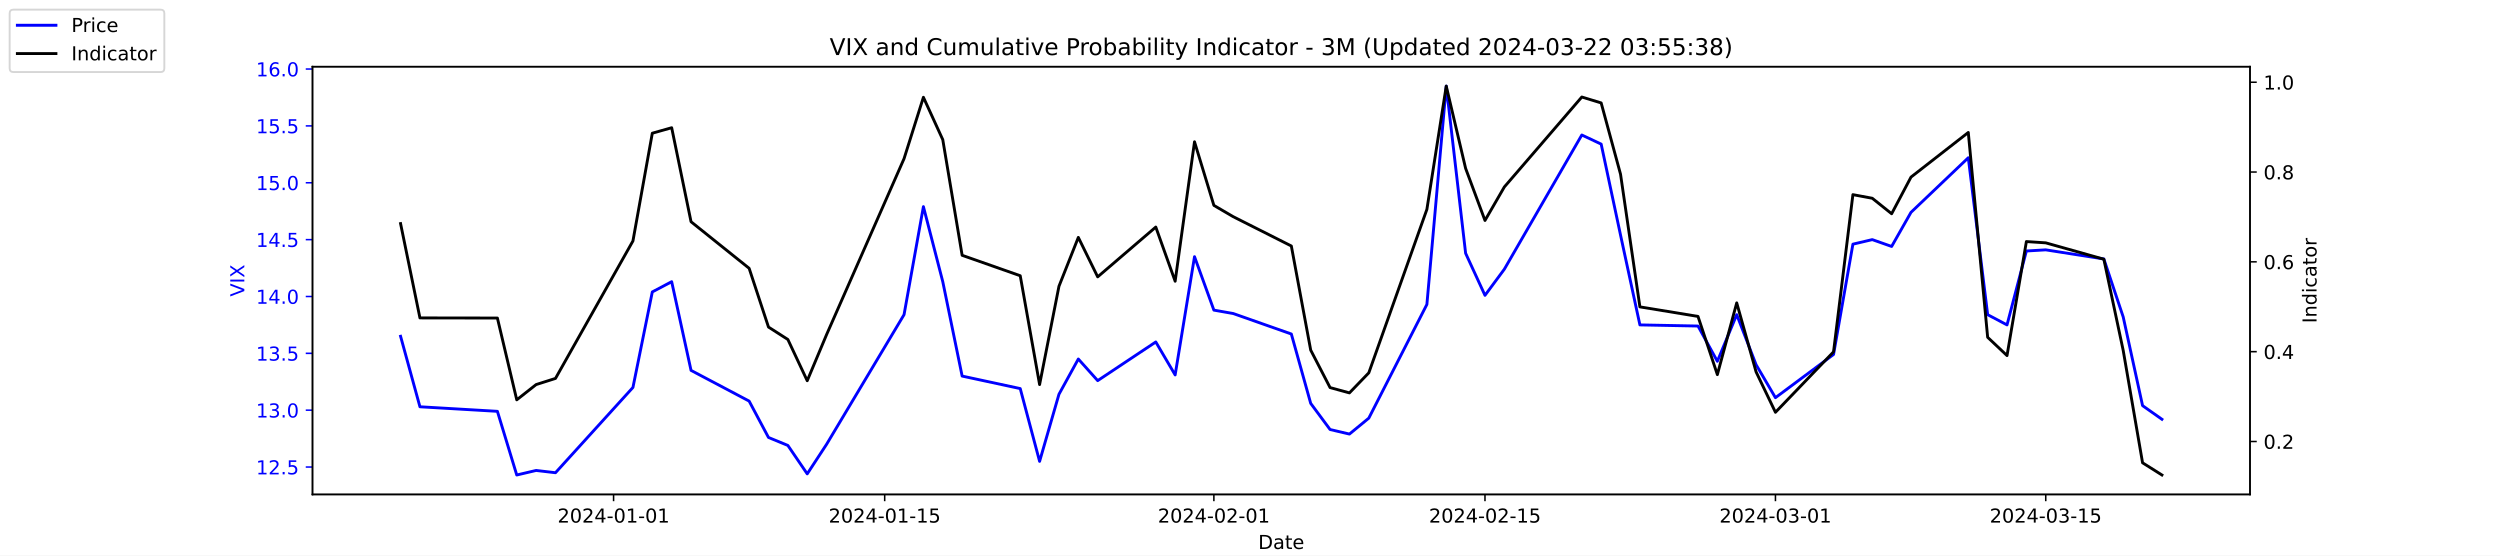
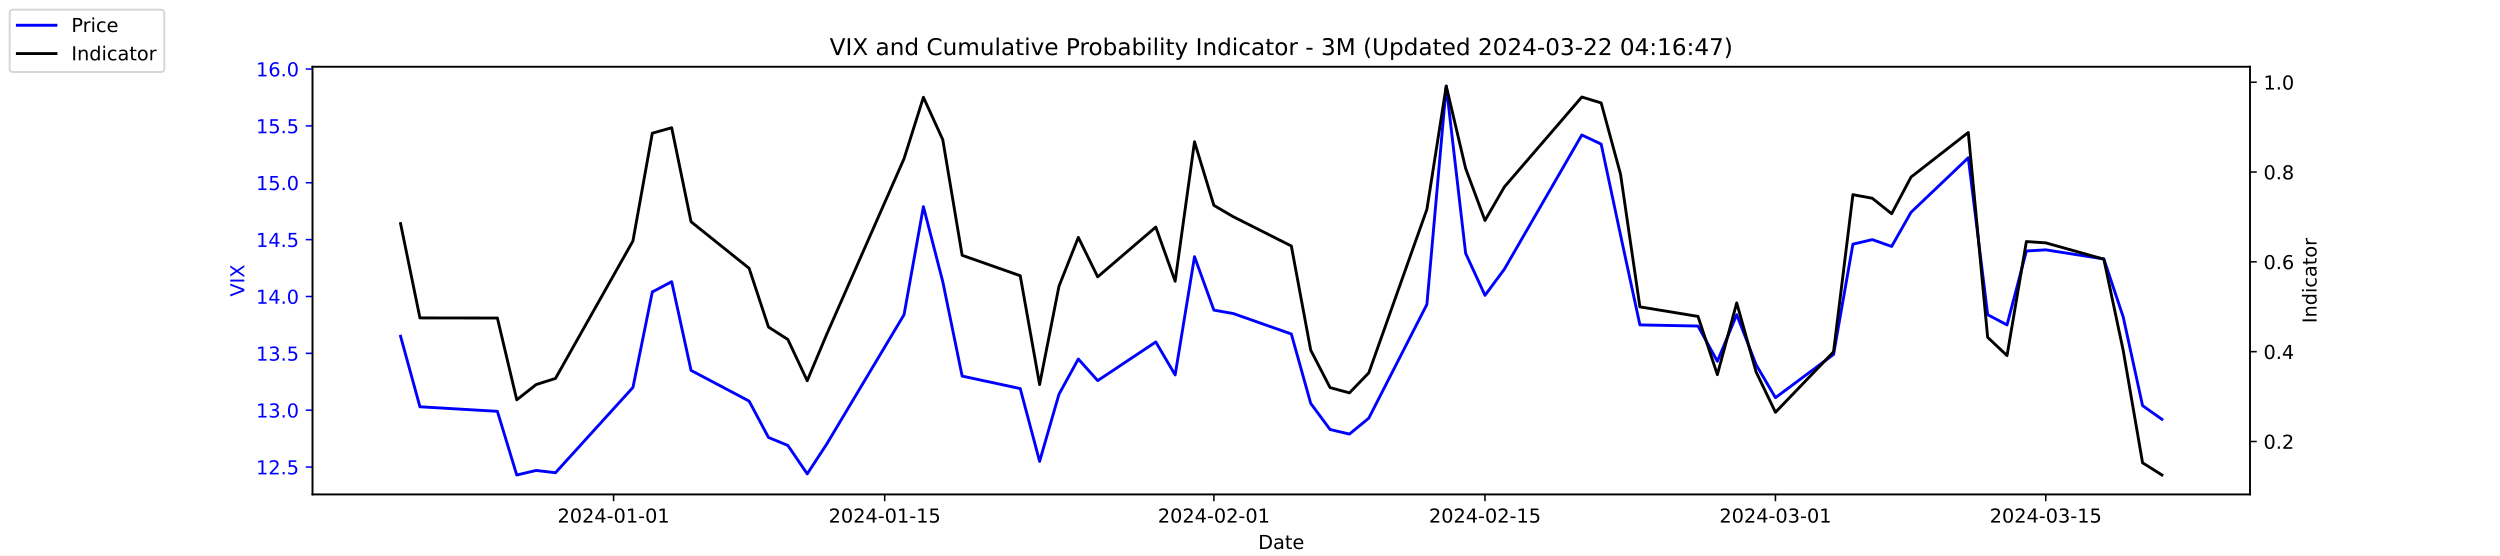
<svg xmlns="http://www.w3.org/2000/svg" xmlns:xlink="http://www.w3.org/1999/xlink" width="1296pt" height="288pt" viewBox="0 0 1296 288" version="1.1">
  <defs>
    <style type="text/css">*{stroke-linejoin: round; stroke-linecap: butt}</style>
  </defs>
  <g id="figure_1">
    <g id="patch_1">
      <path d="M 0 288  L 1296 288  L 1296 0  L 0 0  z " style="fill: #ffffff" />
    </g>
    <g id="axes_1">
      <g id="patch_2">
        <path d="M 162 256.32  L 1166.4 256.32  L 1166.4 34.56  L 162 34.56  z " style="fill: #ffffff" />
      </g>
      <g id="matplotlib.axis_1">
        <g id="xtick_1">
          <g id="line2d_1">
            <defs>
-               <path id="mded5c98c5c" d="M 0 0  L 0 3.5  " style="stroke: #000000; stroke-width: 0.8" />
+               <path id="mfb6c1b66e9" d="M 0 0  L 0 3.5  " style="stroke: #000000; stroke-width: 0.8" />
            </defs>
            <g>
-               <use xlink:href="#mded5c98c5c" x="318.079" y="256.32" style="stroke: #000000; stroke-width: 0.8" />
+               <use xlink:href="#mfb6c1b66e9" x="318.079" y="256.32" style="stroke: #000000; stroke-width: 0.8" />
            </g>
          </g>
          <g id="text_1">
            <g transform="translate(289.0209 270.9184) scale(0.1 -0.1)">
              <defs>
                <path id="DejaVuSans-32" d="M 1228 531  L 3431 531  L 3431 0  L 469 0  L 469 531  Q 828 903 1448 1529  Q 2069 2156 2228 2338  Q 2531 2678 2651 2914  Q 2772 3150 2772 3378  Q 2772 3750 2511 3984  Q 2250 4219 1831 4219  Q 1534 4219 1204 4116  Q 875 4013 500 3803  L 500 4441  Q 881 4594 1212 4672  Q 1544 4750 1819 4750  Q 2544 4750 2975 4387  Q 3406 4025 3406 3419  Q 3406 3131 3298 2873  Q 3191 2616 2906 2266  Q 2828 2175 2409 1742  Q 1991 1309 1228 531  z " transform="scale(0.015625)" />
                <path id="DejaVuSans-30" d="M 2034 4250  Q 1547 4250 1301 3770  Q 1056 3291 1056 2328  Q 1056 1369 1301 889  Q 1547 409 2034 409  Q 2525 409 2770 889  Q 3016 1369 3016 2328  Q 3016 3291 2770 3770  Q 2525 4250 2034 4250  z M 2034 4750  Q 2819 4750 3233 4129  Q 3647 3509 3647 2328  Q 3647 1150 3233 529  Q 2819 -91 2034 -91  Q 1250 -91 836 529  Q 422 1150 422 2328  Q 422 3509 836 4129  Q 1250 4750 2034 4750  z " transform="scale(0.015625)" />
                <path id="DejaVuSans-34" d="M 2419 4116  L 825 1625  L 2419 1625  L 2419 4116  z M 2253 4666  L 3047 4666  L 3047 1625  L 3713 1625  L 3713 1100  L 3047 1100  L 3047 0  L 2419 0  L 2419 1100  L 313 1100  L 313 1709  L 2253 4666  z " transform="scale(0.015625)" />
                <path id="DejaVuSans-2d" d="M 313 2009  L 1997 2009  L 1997 1497  L 313 1497  L 313 2009  z " transform="scale(0.015625)" />
                <path id="DejaVuSans-31" d="M 794 531  L 1825 531  L 1825 4091  L 703 3866  L 703 4441  L 1819 4666  L 2450 4666  L 2450 531  L 3481 531  L 3481 0  L 794 0  L 794 531  z " transform="scale(0.015625)" />
              </defs>
              <use xlink:href="#DejaVuSans-32" />
              <use xlink:href="#DejaVuSans-30" x="63.623" />
              <use xlink:href="#DejaVuSans-32" x="127.246" />
              <use xlink:href="#DejaVuSans-34" x="190.869" />
              <use xlink:href="#DejaVuSans-2d" x="254.492" />
              <use xlink:href="#DejaVuSans-30" x="290.576" />
              <use xlink:href="#DejaVuSans-31" x="354.199" />
              <use xlink:href="#DejaVuSans-2d" x="417.822" />
              <use xlink:href="#DejaVuSans-30" x="453.906" />
              <use xlink:href="#DejaVuSans-31" x="517.529" />
            </g>
          </g>
        </g>
        <g id="xtick_2">
          <g id="line2d_2">
            <g>
-               <use xlink:href="#mded5c98c5c" x="458.619" y="256.32" style="stroke: #000000; stroke-width: 0.8" />
+               <use xlink:href="#mfb6c1b66e9" x="458.619" y="256.32" style="stroke: #000000; stroke-width: 0.8" />
            </g>
          </g>
          <g id="text_2">
            <g transform="translate(429.5608 270.9184) scale(0.1 -0.1)">
              <defs>
                <path id="DejaVuSans-35" d="M 691 4666  L 3169 4666  L 3169 4134  L 1269 4134  L 1269 2991  Q 1406 3038 1543 3061  Q 1681 3084 1819 3084  Q 2600 3084 3056 2656  Q 3513 2228 3513 1497  Q 3513 744 3044 326  Q 2575 -91 1722 -91  Q 1428 -91 1123 -41  Q 819 9 494 109  L 494 744  Q 775 591 1075 516  Q 1375 441 1709 441  Q 2250 441 2565 725  Q 2881 1009 2881 1497  Q 2881 1984 2565 2268  Q 2250 2553 1709 2553  Q 1456 2553 1204 2497  Q 953 2441 691 2322  L 691 4666  z " transform="scale(0.015625)" />
              </defs>
              <use xlink:href="#DejaVuSans-32" />
              <use xlink:href="#DejaVuSans-30" x="63.623" />
              <use xlink:href="#DejaVuSans-32" x="127.246" />
              <use xlink:href="#DejaVuSans-34" x="190.869" />
              <use xlink:href="#DejaVuSans-2d" x="254.492" />
              <use xlink:href="#DejaVuSans-30" x="290.576" />
              <use xlink:href="#DejaVuSans-31" x="354.199" />
              <use xlink:href="#DejaVuSans-2d" x="417.822" />
              <use xlink:href="#DejaVuSans-31" x="453.906" />
              <use xlink:href="#DejaVuSans-35" x="517.529" />
            </g>
          </g>
        </g>
        <g id="xtick_3">
          <g id="line2d_3">
            <g>
-               <use xlink:href="#mded5c98c5c" x="629.274" y="256.32" style="stroke: #000000; stroke-width: 0.8" />
+               <use xlink:href="#mfb6c1b66e9" x="629.274" y="256.32" style="stroke: #000000; stroke-width: 0.8" />
            </g>
          </g>
          <g id="text_3">
            <g transform="translate(600.2164 270.9184) scale(0.1 -0.1)">
              <use xlink:href="#DejaVuSans-32" />
              <use xlink:href="#DejaVuSans-30" x="63.623" />
              <use xlink:href="#DejaVuSans-32" x="127.246" />
              <use xlink:href="#DejaVuSans-34" x="190.869" />
              <use xlink:href="#DejaVuSans-2d" x="254.492" />
              <use xlink:href="#DejaVuSans-30" x="290.576" />
              <use xlink:href="#DejaVuSans-32" x="354.199" />
              <use xlink:href="#DejaVuSans-2d" x="417.822" />
              <use xlink:href="#DejaVuSans-30" x="453.906" />
              <use xlink:href="#DejaVuSans-31" x="517.529" />
            </g>
          </g>
        </g>
        <g id="xtick_4">
          <g id="line2d_4">
            <g>
-               <use xlink:href="#mded5c98c5c" x="769.814" y="256.32" style="stroke: #000000; stroke-width: 0.8" />
+               <use xlink:href="#mfb6c1b66e9" x="769.814" y="256.32" style="stroke: #000000; stroke-width: 0.8" />
            </g>
          </g>
          <g id="text_4">
            <g transform="translate(740.7562 270.9184) scale(0.1 -0.1)">
              <use xlink:href="#DejaVuSans-32" />
              <use xlink:href="#DejaVuSans-30" x="63.623" />
              <use xlink:href="#DejaVuSans-32" x="127.246" />
              <use xlink:href="#DejaVuSans-34" x="190.869" />
              <use xlink:href="#DejaVuSans-2d" x="254.492" />
              <use xlink:href="#DejaVuSans-30" x="290.576" />
              <use xlink:href="#DejaVuSans-32" x="354.199" />
              <use xlink:href="#DejaVuSans-2d" x="417.822" />
              <use xlink:href="#DejaVuSans-31" x="453.906" />
              <use xlink:href="#DejaVuSans-35" x="517.529" />
            </g>
          </g>
        </g>
        <g id="xtick_5">
          <g id="line2d_5">
            <g>
-               <use xlink:href="#mded5c98c5c" x="920.392" y="256.32" style="stroke: #000000; stroke-width: 0.8" />
+               <use xlink:href="#mfb6c1b66e9" x="920.392" y="256.32" style="stroke: #000000; stroke-width: 0.8" />
            </g>
          </g>
          <g id="text_5">
            <g transform="translate(891.3347 270.9184) scale(0.1 -0.1)">
              <defs>
                <path id="DejaVuSans-33" d="M 2597 2516  Q 3050 2419 3304 2112  Q 3559 1806 3559 1356  Q 3559 666 3084 287  Q 2609 -91 1734 -91  Q 1441 -91 1130 -33  Q 819 25 488 141  L 488 750  Q 750 597 1062 519  Q 1375 441 1716 441  Q 2309 441 2620 675  Q 2931 909 2931 1356  Q 2931 1769 2642 2001  Q 2353 2234 1838 2234  L 1294 2234  L 1294 2753  L 1863 2753  Q 2328 2753 2575 2939  Q 2822 3125 2822 3475  Q 2822 3834 2567 4026  Q 2313 4219 1838 4219  Q 1578 4219 1281 4162  Q 984 4106 628 3988  L 628 4550  Q 988 4650 1302 4700  Q 1616 4750 1894 4750  Q 2613 4750 3031 4423  Q 3450 4097 3450 3541  Q 3450 3153 3228 2886  Q 3006 2619 2597 2516  z " transform="scale(0.015625)" />
              </defs>
              <use xlink:href="#DejaVuSans-32" />
              <use xlink:href="#DejaVuSans-30" x="63.623" />
              <use xlink:href="#DejaVuSans-32" x="127.246" />
              <use xlink:href="#DejaVuSans-34" x="190.869" />
              <use xlink:href="#DejaVuSans-2d" x="254.492" />
              <use xlink:href="#DejaVuSans-30" x="290.576" />
              <use xlink:href="#DejaVuSans-33" x="354.199" />
              <use xlink:href="#DejaVuSans-2d" x="417.822" />
              <use xlink:href="#DejaVuSans-30" x="453.906" />
              <use xlink:href="#DejaVuSans-31" x="517.529" />
            </g>
          </g>
        </g>
        <g id="xtick_6">
          <g id="line2d_6">
            <g>
-               <use xlink:href="#mded5c98c5c" x="1060.514" y="256.32" style="stroke: #000000; stroke-width: 0.8" />
+               <use xlink:href="#mfb6c1b66e9" x="1060.514" y="256.32" style="stroke: #000000; stroke-width: 0.8" />
            </g>
          </g>
          <g id="text_6">
            <g transform="translate(1031.456 270.9184) scale(0.1 -0.1)">
              <use xlink:href="#DejaVuSans-32" />
              <use xlink:href="#DejaVuSans-30" x="63.623" />
              <use xlink:href="#DejaVuSans-32" x="127.246" />
              <use xlink:href="#DejaVuSans-34" x="190.869" />
              <use xlink:href="#DejaVuSans-2d" x="254.492" />
              <use xlink:href="#DejaVuSans-30" x="290.576" />
              <use xlink:href="#DejaVuSans-33" x="354.199" />
              <use xlink:href="#DejaVuSans-2d" x="417.822" />
              <use xlink:href="#DejaVuSans-31" x="453.906" />
              <use xlink:href="#DejaVuSans-35" x="517.529" />
            </g>
          </g>
        </g>
        <g id="text_7">
          <g transform="translate(652.2492 284.5966) scale(0.1 -0.1)">
            <defs>
              <path id="DejaVuSans-44" d="M 1259 4147  L 1259 519  L 2022 519  Q 2988 519 3436 956  Q 3884 1394 3884 2338  Q 3884 3275 3436 3711  Q 2988 4147 2022 4147  L 1259 4147  z M 628 4666  L 1925 4666  Q 3281 4666 3915 4102  Q 4550 3538 4550 2338  Q 4550 1131 3912 565  Q 3275 0 1925 0  L 628 0  L 628 4666  z " transform="scale(0.015625)" />
              <path id="DejaVuSans-61" d="M 2194 1759  Q 1497 1759 1228 1600  Q 959 1441 959 1056  Q 959 750 1161 570  Q 1363 391 1709 391  Q 2188 391 2477 730  Q 2766 1069 2766 1631  L 2766 1759  L 2194 1759  z M 3341 1997  L 3341 0  L 2766 0  L 2766 531  Q 2569 213 2275 61  Q 1981 -91 1556 -91  Q 1019 -91 701 211  Q 384 513 384 1019  Q 384 1609 779 1909  Q 1175 2209 1959 2209  L 2766 2209  L 2766 2266  Q 2766 2663 2505 2880  Q 2244 3097 1772 3097  Q 1472 3097 1187 3025  Q 903 2953 641 2809  L 641 3341  Q 956 3463 1253 3523  Q 1550 3584 1831 3584  Q 2591 3584 2966 3190  Q 3341 2797 3341 1997  z " transform="scale(0.015625)" />
              <path id="DejaVuSans-74" d="M 1172 4494  L 1172 3500  L 2356 3500  L 2356 3053  L 1172 3053  L 1172 1153  Q 1172 725 1289 603  Q 1406 481 1766 481  L 2356 481  L 2356 0  L 1766 0  Q 1100 0 847 248  Q 594 497 594 1153  L 594 3053  L 172 3053  L 172 3500  L 594 3500  L 594 4494  L 1172 4494  z " transform="scale(0.015625)" />
              <path id="DejaVuSans-65" d="M 3597 1894  L 3597 1613  L 953 1613  Q 991 1019 1311 708  Q 1631 397 2203 397  Q 2534 397 2845 478  Q 3156 559 3463 722  L 3463 178  Q 3153 47 2828 -22  Q 2503 -91 2169 -91  Q 1331 -91 842 396  Q 353 884 353 1716  Q 353 2575 817 3079  Q 1281 3584 2069 3584  Q 2775 3584 3186 3129  Q 3597 2675 3597 1894  z M 3022 2063  Q 3016 2534 2758 2815  Q 2500 3097 2075 3097  Q 1594 3097 1305 2825  Q 1016 2553 972 2059  L 3022 2063  z " transform="scale(0.015625)" />
            </defs>
            <use xlink:href="#DejaVuSans-44" />
            <use xlink:href="#DejaVuSans-61" x="77.002" />
            <use xlink:href="#DejaVuSans-74" x="138.281" />
            <use xlink:href="#DejaVuSans-65" x="177.49" />
          </g>
        </g>
      </g>
      <g id="matplotlib.axis_2">
        <g id="ytick_1">
          <g id="line2d_7">
            <defs>
-               <path id="mfa4dd990da" d="M 0 0  L -3.5 0  " style="stroke: #0000ff; stroke-width: 0.8" />
+               <path id="me30c19fb94" d="M 0 0  L -3.5 0  " style="stroke: #0000ff; stroke-width: 0.8" />
            </defs>
            <g>
-               <use xlink:href="#mfa4dd990da" x="162" y="242.114" style="fill: #0000ff; stroke: #0000ff; stroke-width: 0.8" />
+               <use xlink:href="#me30c19fb94" x="162" y="242.114" style="fill: #0000ff; stroke: #0000ff; stroke-width: 0.8" />
            </g>
          </g>
          <g id="text_8">
            <g style="fill: #0000ff" transform="translate(132.7344 245.9129) scale(0.1 -0.1)">
              <defs>
                <path id="DejaVuSans-2e" d="M 684 794  L 1344 794  L 1344 0  L 684 0  L 684 794  z " transform="scale(0.015625)" />
              </defs>
              <use xlink:href="#DejaVuSans-31" />
              <use xlink:href="#DejaVuSans-32" x="63.623" />
              <use xlink:href="#DejaVuSans-2e" x="127.246" />
              <use xlink:href="#DejaVuSans-35" x="159.033" />
            </g>
          </g>
        </g>
        <g id="ytick_2">
          <g id="line2d_8">
            <g>
-               <use xlink:href="#mfa4dd990da" x="162" y="212.64" style="fill: #0000ff; stroke: #0000ff; stroke-width: 0.8" />
+               <use xlink:href="#me30c19fb94" x="162" y="212.64" style="fill: #0000ff; stroke: #0000ff; stroke-width: 0.8" />
            </g>
          </g>
          <g id="text_9">
            <g style="fill: #0000ff" transform="translate(132.7344 216.4392) scale(0.1 -0.1)">
              <use xlink:href="#DejaVuSans-31" />
              <use xlink:href="#DejaVuSans-33" x="63.623" />
              <use xlink:href="#DejaVuSans-2e" x="127.246" />
              <use xlink:href="#DejaVuSans-30" x="159.033" />
            </g>
          </g>
        </g>
        <g id="ytick_3">
          <g id="line2d_9">
            <g>
-               <use xlink:href="#mfa4dd990da" x="162" y="183.166" style="fill: #0000ff; stroke: #0000ff; stroke-width: 0.8" />
+               <use xlink:href="#me30c19fb94" x="162" y="183.166" style="fill: #0000ff; stroke: #0000ff; stroke-width: 0.8" />
            </g>
          </g>
          <g id="text_10">
            <g style="fill: #0000ff" transform="translate(132.7344 186.9656) scale(0.1 -0.1)">
              <use xlink:href="#DejaVuSans-31" />
              <use xlink:href="#DejaVuSans-33" x="63.623" />
              <use xlink:href="#DejaVuSans-2e" x="127.246" />
              <use xlink:href="#DejaVuSans-35" x="159.033" />
            </g>
          </g>
        </g>
        <g id="ytick_4">
          <g id="line2d_10">
            <g>
-               <use xlink:href="#mfa4dd990da" x="162" y="153.693" style="fill: #0000ff; stroke: #0000ff; stroke-width: 0.8" />
+               <use xlink:href="#me30c19fb94" x="162" y="153.693" style="fill: #0000ff; stroke: #0000ff; stroke-width: 0.8" />
            </g>
          </g>
          <g id="text_11">
            <g style="fill: #0000ff" transform="translate(132.7344 157.4919) scale(0.1 -0.1)">
              <use xlink:href="#DejaVuSans-31" />
              <use xlink:href="#DejaVuSans-34" x="63.623" />
              <use xlink:href="#DejaVuSans-2e" x="127.246" />
              <use xlink:href="#DejaVuSans-30" x="159.033" />
            </g>
          </g>
        </g>
        <g id="ytick_5">
          <g id="line2d_11">
            <g>
-               <use xlink:href="#mfa4dd990da" x="162" y="124.219" style="fill: #0000ff; stroke: #0000ff; stroke-width: 0.8" />
+               <use xlink:href="#me30c19fb94" x="162" y="124.219" style="fill: #0000ff; stroke: #0000ff; stroke-width: 0.8" />
            </g>
          </g>
          <g id="text_12">
            <g style="fill: #0000ff" transform="translate(132.7344 128.0182) scale(0.1 -0.1)">
              <use xlink:href="#DejaVuSans-31" />
              <use xlink:href="#DejaVuSans-34" x="63.623" />
              <use xlink:href="#DejaVuSans-2e" x="127.246" />
              <use xlink:href="#DejaVuSans-35" x="159.033" />
            </g>
          </g>
        </g>
        <g id="ytick_6">
          <g id="line2d_12">
            <g>
-               <use xlink:href="#mfa4dd990da" x="162" y="94.745" style="fill: #0000ff; stroke: #0000ff; stroke-width: 0.8" />
+               <use xlink:href="#me30c19fb94" x="162" y="94.745" style="fill: #0000ff; stroke: #0000ff; stroke-width: 0.8" />
            </g>
          </g>
          <g id="text_13">
            <g style="fill: #0000ff" transform="translate(132.7344 98.5445) scale(0.1 -0.1)">
              <use xlink:href="#DejaVuSans-31" />
              <use xlink:href="#DejaVuSans-35" x="63.623" />
              <use xlink:href="#DejaVuSans-2e" x="127.246" />
              <use xlink:href="#DejaVuSans-30" x="159.033" />
            </g>
          </g>
        </g>
        <g id="ytick_7">
          <g id="line2d_13">
            <g>
-               <use xlink:href="#mfa4dd990da" x="162" y="65.272" style="fill: #0000ff; stroke: #0000ff; stroke-width: 0.8" />
+               <use xlink:href="#me30c19fb94" x="162" y="65.272" style="fill: #0000ff; stroke: #0000ff; stroke-width: 0.8" />
            </g>
          </g>
          <g id="text_14">
            <g style="fill: #0000ff" transform="translate(132.7344 69.07082) scale(0.1 -0.1)">
              <use xlink:href="#DejaVuSans-31" />
              <use xlink:href="#DejaVuSans-35" x="63.623" />
              <use xlink:href="#DejaVuSans-2e" x="127.246" />
              <use xlink:href="#DejaVuSans-35" x="159.033" />
            </g>
          </g>
        </g>
        <g id="ytick_8">
          <g id="line2d_14">
            <g>
-               <use xlink:href="#mfa4dd990da" x="162" y="35.798" style="fill: #0000ff; stroke: #0000ff; stroke-width: 0.8" />
+               <use xlink:href="#me30c19fb94" x="162" y="35.798" style="fill: #0000ff; stroke: #0000ff; stroke-width: 0.8" />
            </g>
          </g>
          <g id="text_15">
            <g style="fill: #0000ff" transform="translate(132.7344 39.59714) scale(0.1 -0.1)">
              <defs>
                <path id="DejaVuSans-36" d="M 2113 2584  Q 1688 2584 1439 2293  Q 1191 2003 1191 1497  Q 1191 994 1439 701  Q 1688 409 2113 409  Q 2538 409 2786 701  Q 3034 994 3034 1497  Q 3034 2003 2786 2293  Q 2538 2584 2113 2584  z M 3366 4563  L 3366 3988  Q 3128 4100 2886 4159  Q 2644 4219 2406 4219  Q 1781 4219 1451 3797  Q 1122 3375 1075 2522  Q 1259 2794 1537 2939  Q 1816 3084 2150 3084  Q 2853 3084 3261 2657  Q 3669 2231 3669 1497  Q 3669 778 3244 343  Q 2819 -91 2113 -91  Q 1303 -91 875 529  Q 447 1150 447 2328  Q 447 3434 972 4092  Q 1497 4750 2381 4750  Q 2619 4750 2861 4703  Q 3103 4656 3366 4563  z " transform="scale(0.015625)" />
              </defs>
              <use xlink:href="#DejaVuSans-31" />
              <use xlink:href="#DejaVuSans-36" x="63.623" />
              <use xlink:href="#DejaVuSans-2e" x="127.246" />
              <use xlink:href="#DejaVuSans-30" x="159.033" />
            </g>
          </g>
        </g>
        <g id="text_16">
          <g style="fill: #0000ff" transform="translate(126.6547 153.7603) rotate(-90) scale(0.1 -0.1)">
            <defs>
              <path id="DejaVuSans-56" d="M 1831 0  L 50 4666  L 709 4666  L 2188 738  L 3669 4666  L 4325 4666  L 2547 0  L 1831 0  z " transform="scale(0.015625)" />
              <path id="DejaVuSans-49" d="M 628 4666  L 1259 4666  L 1259 0  L 628 0  L 628 4666  z " transform="scale(0.015625)" />
              <path id="DejaVuSans-58" d="M 403 4666  L 1081 4666  L 2241 2931  L 3406 4666  L 4084 4666  L 2584 2425  L 4184 0  L 3506 0  L 2194 1984  L 872 0  L 191 0  L 1856 2491  L 403 4666  z " transform="scale(0.015625)" />
            </defs>
            <use xlink:href="#DejaVuSans-56" />
            <use xlink:href="#DejaVuSans-49" x="68.408" />
            <use xlink:href="#DejaVuSans-58" x="97.9" />
          </g>
        </g>
      </g>
      <g id="line2d_15">
-         <path d="M 207.655 174.324  L 217.693 210.872  L 257.847 213.23  L 267.886 246.24  L 277.924 243.882  L 287.963 245.061  L 328.117 200.851  L 338.156 151.335  L 348.194 146.029  L 358.233 192.008  L 388.349 207.924  L 398.387 226.787  L 408.426 230.914  L 418.464 245.651  L 428.503 230.324  L 468.657 163.124  L 478.696 107.124  L 488.734 146.029  L 498.773 194.956  L 528.889 201.44  L 538.927 239.166  L 548.966 204.387  L 559.004 186.114  L 569.043 197.314  L 599.158 177.272  L 609.197 194.366  L 619.236 133.061  L 629.274 160.766  L 639.313 162.535  L 669.428 173.145  L 679.467 209.103  L 689.506 222.661  L 699.544 225.019  L 709.583 216.766  L 739.698 157.819  L 749.737 44.64  L 759.775 131.293  L 769.814 153.103  L 779.853 139.545  L 820.007 69.987  L 830.045 74.703  L 840.084 121.861  L 850.123 168.429  L 880.238 169.019  L 890.277 187.293  L 900.315 163.124  L 910.354 189.061  L 920.392 206.156  L 950.508 183.756  L 960.547 126.577  L 970.585 124.219  L 980.624 127.756  L 990.662 110.072  L 1020.36 81.777  L 1030.398 163.124  L 1040.437 168.429  L 1050.476 130.114  L 1060.514 129.524  L 1090.63 134.24  L 1100.668 164.303  L 1110.707 210.282  L 1120.745 217.356  " clip-path="url(#pcbd5f937ac)" style="fill: none; stroke: #0000ff; stroke-width: 1.5; stroke-linecap: square" />
+         <path d="M 207.655 174.324  L 217.693 210.872  L 257.847 213.23  L 267.886 246.24  L 277.924 243.882  L 287.963 245.061  L 328.117 200.851  L 338.156 151.335  L 348.194 146.029  L 358.233 192.008  L 388.349 207.924  L 398.387 226.787  L 408.426 230.914  L 418.464 245.651  L 428.503 230.324  L 468.657 163.124  L 478.696 107.124  L 488.734 146.029  L 498.773 194.956  L 528.889 201.44  L 538.927 239.166  L 548.966 204.387  L 559.004 186.114  L 569.043 197.314  L 599.158 177.272  L 609.197 194.366  L 619.236 133.061  L 629.274 160.766  L 639.313 162.535  L 669.428 173.145  L 679.467 209.103  L 689.506 222.661  L 699.544 225.019  L 709.583 216.766  L 739.698 157.819  L 749.737 44.64  L 759.775 131.293  L 769.814 153.103  L 779.853 139.545  L 820.007 69.987  L 830.045 74.703  L 840.084 121.861  L 850.123 168.429  L 880.238 169.019  L 890.277 187.293  L 900.315 163.124  L 910.354 189.061  L 920.392 206.156  L 950.508 183.756  L 960.547 126.577  L 970.585 124.219  L 980.624 127.756  L 990.662 110.072  L 1020.36 81.777  L 1030.398 163.124  L 1040.437 168.429  L 1050.476 130.114  L 1060.514 129.524  L 1090.63 134.24  L 1100.668 164.303  L 1110.707 210.282  L 1120.745 217.356  " clip-path="url(#p925dc552b9)" style="fill: none; stroke: #0000ff; stroke-width: 1.5; stroke-linecap: square" />
      </g>
      <g id="patch_3">
        <path d="M 162 256.32  L 162 34.56  " style="fill: none; stroke: #000000; stroke-width: 0.8; stroke-linejoin: miter; stroke-linecap: square" />
      </g>
      <g id="patch_4">
        <path d="M 1166.4 256.32  L 1166.4 34.56  " style="fill: none; stroke: #000000; stroke-width: 0.8; stroke-linejoin: miter; stroke-linecap: square" />
      </g>
      <g id="patch_5">
        <path d="M 162 256.32  L 1166.4 256.32  " style="fill: none; stroke: #000000; stroke-width: 0.8; stroke-linejoin: miter; stroke-linecap: square" />
      </g>
      <g id="patch_6">
        <path d="M 162 34.56  L 1166.4 34.56  " style="fill: none; stroke: #000000; stroke-width: 0.8; stroke-linejoin: miter; stroke-linecap: square" />
      </g>
    </g>
    <g id="axes_2">
      <g id="matplotlib.axis_3">
        <g id="ytick_9">
          <g id="line2d_16">
            <defs>
-               <path id="mc453a62a4f" d="M 0 0  L 3.5 0  " style="stroke: #000000; stroke-width: 0.8" />
+               <path id="m570e019d73" d="M 0 0  L 3.5 0  " style="stroke: #000000; stroke-width: 0.8" />
            </defs>
            <g>
-               <use xlink:href="#mc453a62a4f" x="1166.4" y="228.861" style="stroke: #000000; stroke-width: 0.8" />
+               <use xlink:href="#m570e019d73" x="1166.4" y="228.861" style="stroke: #000000; stroke-width: 0.8" />
            </g>
          </g>
          <g id="text_17">
            <g transform="translate(1173.4 232.6604) scale(0.1 -0.1)">
              <use xlink:href="#DejaVuSans-30" />
              <use xlink:href="#DejaVuSans-2e" x="63.623" />
              <use xlink:href="#DejaVuSans-32" x="95.41" />
            </g>
          </g>
        </g>
        <g id="ytick_10">
          <g id="line2d_17">
            <g>
-               <use xlink:href="#mc453a62a4f" x="1166.4" y="182.303" style="stroke: #000000; stroke-width: 0.8" />
+               <use xlink:href="#m570e019d73" x="1166.4" y="182.303" style="stroke: #000000; stroke-width: 0.8" />
            </g>
          </g>
          <g id="text_18">
            <g transform="translate(1173.4 186.1018) scale(0.1 -0.1)">
              <use xlink:href="#DejaVuSans-30" />
              <use xlink:href="#DejaVuSans-2e" x="63.623" />
              <use xlink:href="#DejaVuSans-34" x="95.41" />
            </g>
          </g>
        </g>
        <g id="ytick_11">
          <g id="line2d_18">
            <g>
-               <use xlink:href="#mc453a62a4f" x="1166.4" y="135.744" style="stroke: #000000; stroke-width: 0.8" />
+               <use xlink:href="#m570e019d73" x="1166.4" y="135.744" style="stroke: #000000; stroke-width: 0.8" />
            </g>
          </g>
          <g id="text_19">
            <g transform="translate(1173.4 139.5431) scale(0.1 -0.1)">
              <use xlink:href="#DejaVuSans-30" />
              <use xlink:href="#DejaVuSans-2e" x="63.623" />
              <use xlink:href="#DejaVuSans-36" x="95.41" />
            </g>
          </g>
        </g>
        <g id="ytick_12">
          <g id="line2d_19">
            <g>
-               <use xlink:href="#mc453a62a4f" x="1166.4" y="89.185" style="stroke: #000000; stroke-width: 0.8" />
+               <use xlink:href="#m570e019d73" x="1166.4" y="89.185" style="stroke: #000000; stroke-width: 0.8" />
            </g>
          </g>
          <g id="text_20">
            <g transform="translate(1173.4 92.98443) scale(0.1 -0.1)">
              <defs>
                <path id="DejaVuSans-38" d="M 2034 2216  Q 1584 2216 1326 1975  Q 1069 1734 1069 1313  Q 1069 891 1326 650  Q 1584 409 2034 409  Q 2484 409 2743 651  Q 3003 894 3003 1313  Q 3003 1734 2745 1975  Q 2488 2216 2034 2216  z M 1403 2484  Q 997 2584 770 2862  Q 544 3141 544 3541  Q 544 4100 942 4425  Q 1341 4750 2034 4750  Q 2731 4750 3128 4425  Q 3525 4100 3525 3541  Q 3525 3141 3298 2862  Q 3072 2584 2669 2484  Q 3125 2378 3379 2068  Q 3634 1759 3634 1313  Q 3634 634 3220 271  Q 2806 -91 2034 -91  Q 1263 -91 848 271  Q 434 634 434 1313  Q 434 1759 690 2068  Q 947 2378 1403 2484  z M 1172 3481  Q 1172 3119 1398 2916  Q 1625 2713 2034 2713  Q 2441 2713 2670 2916  Q 2900 3119 2900 3481  Q 2900 3844 2670 4047  Q 2441 4250 2034 4250  Q 1625 4250 1398 4047  Q 1172 3844 1172 3481  z " transform="scale(0.015625)" />
              </defs>
              <use xlink:href="#DejaVuSans-30" />
              <use xlink:href="#DejaVuSans-2e" x="63.623" />
              <use xlink:href="#DejaVuSans-38" x="95.41" />
            </g>
          </g>
        </g>
        <g id="ytick_13">
          <g id="line2d_20">
            <g>
-               <use xlink:href="#mc453a62a4f" x="1166.4" y="42.627" style="stroke: #000000; stroke-width: 0.8" />
+               <use xlink:href="#m570e019d73" x="1166.4" y="42.627" style="stroke: #000000; stroke-width: 0.8" />
            </g>
          </g>
          <g id="text_21">
            <g transform="translate(1173.4 46.42577) scale(0.1 -0.1)">
              <use xlink:href="#DejaVuSans-31" />
              <use xlink:href="#DejaVuSans-2e" x="63.623" />
              <use xlink:href="#DejaVuSans-30" x="95.41" />
            </g>
          </g>
        </g>
        <g id="text_22">
          <g transform="translate(1200.902 167.5353) rotate(-90) scale(0.1 -0.1)">
            <defs>
              <path id="DejaVuSans-6e" d="M 3513 2113  L 3513 0  L 2938 0  L 2938 2094  Q 2938 2591 2744 2837  Q 2550 3084 2163 3084  Q 1697 3084 1428 2787  Q 1159 2491 1159 1978  L 1159 0  L 581 0  L 581 3500  L 1159 3500  L 1159 2956  Q 1366 3272 1645 3428  Q 1925 3584 2291 3584  Q 2894 3584 3203 3211  Q 3513 2838 3513 2113  z " transform="scale(0.015625)" />
              <path id="DejaVuSans-64" d="M 2906 2969  L 2906 4863  L 3481 4863  L 3481 0  L 2906 0  L 2906 525  Q 2725 213 2448 61  Q 2172 -91 1784 -91  Q 1150 -91 751 415  Q 353 922 353 1747  Q 353 2572 751 3078  Q 1150 3584 1784 3584  Q 2172 3584 2448 3432  Q 2725 3281 2906 2969  z M 947 1747  Q 947 1113 1208 752  Q 1469 391 1925 391  Q 2381 391 2643 752  Q 2906 1113 2906 1747  Q 2906 2381 2643 2742  Q 2381 3103 1925 3103  Q 1469 3103 1208 2742  Q 947 2381 947 1747  z " transform="scale(0.015625)" />
              <path id="DejaVuSans-69" d="M 603 3500  L 1178 3500  L 1178 0  L 603 0  L 603 3500  z M 603 4863  L 1178 4863  L 1178 4134  L 603 4134  L 603 4863  z " transform="scale(0.015625)" />
              <path id="DejaVuSans-63" d="M 3122 3366  L 3122 2828  Q 2878 2963 2633 3030  Q 2388 3097 2138 3097  Q 1578 3097 1268 2742  Q 959 2388 959 1747  Q 959 1106 1268 751  Q 1578 397 2138 397  Q 2388 397 2633 464  Q 2878 531 3122 666  L 3122 134  Q 2881 22 2623 -34  Q 2366 -91 2075 -91  Q 1284 -91 818 406  Q 353 903 353 1747  Q 353 2603 823 3093  Q 1294 3584 2113 3584  Q 2378 3584 2631 3529  Q 2884 3475 3122 3366  z " transform="scale(0.015625)" />
              <path id="DejaVuSans-6f" d="M 1959 3097  Q 1497 3097 1228 2736  Q 959 2375 959 1747  Q 959 1119 1226 758  Q 1494 397 1959 397  Q 2419 397 2687 759  Q 2956 1122 2956 1747  Q 2956 2369 2687 2733  Q 2419 3097 1959 3097  z M 1959 3584  Q 2709 3584 3137 3096  Q 3566 2609 3566 1747  Q 3566 888 3137 398  Q 2709 -91 1959 -91  Q 1206 -91 779 398  Q 353 888 353 1747  Q 353 2609 779 3096  Q 1206 3584 1959 3584  z " transform="scale(0.015625)" />
              <path id="DejaVuSans-72" d="M 2631 2963  Q 2534 3019 2420 3045  Q 2306 3072 2169 3072  Q 1681 3072 1420 2755  Q 1159 2438 1159 1844  L 1159 0  L 581 0  L 581 3500  L 1159 3500  L 1159 2956  Q 1341 3275 1631 3429  Q 1922 3584 2338 3584  Q 2397 3584 2469 3576  Q 2541 3569 2628 3553  L 2631 2963  z " transform="scale(0.015625)" />
            </defs>
            <use xlink:href="#DejaVuSans-49" />
            <use xlink:href="#DejaVuSans-6e" x="29.492" />
            <use xlink:href="#DejaVuSans-64" x="92.871" />
            <use xlink:href="#DejaVuSans-69" x="156.348" />
            <use xlink:href="#DejaVuSans-63" x="184.131" />
            <use xlink:href="#DejaVuSans-61" x="239.111" />
            <use xlink:href="#DejaVuSans-74" x="300.391" />
            <use xlink:href="#DejaVuSans-6f" x="339.6" />
            <use xlink:href="#DejaVuSans-72" x="400.781" />
          </g>
        </g>
      </g>
      <g id="line2d_21">
-         <path d="M 207.655 115.906  L 217.693 164.809  L 257.847 164.871  L 267.886 207.267  L 277.924 199.363  L 287.963 196.174  L 328.117 124.909  L 338.156 69.054  L 348.194 66.216  L 358.233 114.944  L 388.349 139.088  L 398.387 169.556  L 408.426 175.985  L 418.464 197.367  L 428.503 173.453  L 468.657 82.25  L 478.696 50.431  L 488.734 72.403  L 498.773 132.345  L 528.889 142.945  L 538.927 199.363  L 548.966 148.397  L 559.004 123.071  L 569.043 143.524  L 599.158 117.707  L 609.197 145.787  L 619.236 73.504  L 629.274 106.471  L 639.313 112.335  L 669.428 127.52  L 679.467 181.495  L 689.506 200.923  L 699.544 203.676  L 709.583 193.281  L 739.698 108.53  L 749.737 44.64  L 759.775 87.294  L 769.814 114.286  L 779.853 96.915  L 820.007 50.293  L 830.045 53.356  L 840.084 90.298  L 850.123 159.085  L 880.238 164.036  L 890.277 194.203  L 900.315 157.012  L 910.354 192.791  L 920.392 213.729  L 950.508 182.391  L 960.547 100.91  L 970.585 102.777  L 980.624 110.806  L 990.662 91.81  L 1020.36 68.668  L 1030.398 174.857  L 1040.437 184.334  L 1050.476 125.227  L 1060.514 125.892  L 1090.63 134.368  L 1100.668 181.671  L 1110.707 239.913  L 1120.745 246.24  " clip-path="url(#pcbd5f937ac)" style="fill: none; stroke: #000000; stroke-width: 1.5; stroke-linecap: square" />
+         <path d="M 207.655 115.906  L 217.693 164.809  L 257.847 164.871  L 267.886 207.267  L 277.924 199.363  L 287.963 196.174  L 328.117 124.909  L 338.156 69.054  L 348.194 66.216  L 358.233 114.944  L 388.349 139.088  L 398.387 169.556  L 408.426 175.985  L 418.464 197.367  L 428.503 173.453  L 468.657 82.25  L 478.696 50.431  L 488.734 72.403  L 498.773 132.345  L 528.889 142.945  L 538.927 199.363  L 548.966 148.397  L 559.004 123.071  L 569.043 143.524  L 599.158 117.707  L 609.197 145.787  L 619.236 73.504  L 629.274 106.471  L 639.313 112.335  L 669.428 127.52  L 679.467 181.495  L 689.506 200.923  L 699.544 203.676  L 709.583 193.281  L 739.698 108.53  L 749.737 44.64  L 759.775 87.294  L 769.814 114.286  L 779.853 96.915  L 820.007 50.293  L 830.045 53.356  L 840.084 90.298  L 850.123 159.085  L 880.238 164.036  L 890.277 194.203  L 900.315 157.012  L 910.354 192.791  L 920.392 213.729  L 950.508 182.391  L 960.547 100.91  L 970.585 102.777  L 980.624 110.806  L 990.662 91.81  L 1020.36 68.668  L 1030.398 174.857  L 1040.437 184.334  L 1050.476 125.227  L 1060.514 125.892  L 1090.63 134.368  L 1100.668 181.671  L 1110.707 239.913  L 1120.745 246.24  " clip-path="url(#p925dc552b9)" style="fill: none; stroke: #000000; stroke-width: 1.5; stroke-linecap: square" />
      </g>
      <g id="patch_7">
        <path d="M 162 256.32  L 162 34.56  " style="fill: none; stroke: #000000; stroke-width: 0.8; stroke-linejoin: miter; stroke-linecap: square" />
      </g>
      <g id="patch_8">
        <path d="M 1166.4 256.32  L 1166.4 34.56  " style="fill: none; stroke: #000000; stroke-width: 0.8; stroke-linejoin: miter; stroke-linecap: square" />
      </g>
      <g id="patch_9">
        <path d="M 162 256.32  L 1166.4 256.32  " style="fill: none; stroke: #000000; stroke-width: 0.8; stroke-linejoin: miter; stroke-linecap: square" />
      </g>
      <g id="patch_10">
        <path d="M 162 34.56  L 1166.4 34.56  " style="fill: none; stroke: #000000; stroke-width: 0.8; stroke-linejoin: miter; stroke-linecap: square" />
      </g>
      <g id="text_23">
        <g transform="translate(430.0941 28.56) scale(0.12 -0.12)">
          <defs>
            <path id="DejaVuSans-20" transform="scale(0.015625)" />
            <path id="DejaVuSans-43" d="M 4122 4306  L 4122 3641  Q 3803 3938 3442 4084  Q 3081 4231 2675 4231  Q 1875 4231 1450 3742  Q 1025 3253 1025 2328  Q 1025 1406 1450 917  Q 1875 428 2675 428  Q 3081 428 3442 575  Q 3803 722 4122 1019  L 4122 359  Q 3791 134 3420 21  Q 3050 -91 2638 -91  Q 1578 -91 968 557  Q 359 1206 359 2328  Q 359 3453 968 4101  Q 1578 4750 2638 4750  Q 3056 4750 3426 4639  Q 3797 4528 4122 4306  z " transform="scale(0.015625)" />
            <path id="DejaVuSans-75" d="M 544 1381  L 544 3500  L 1119 3500  L 1119 1403  Q 1119 906 1312 657  Q 1506 409 1894 409  Q 2359 409 2629 706  Q 2900 1003 2900 1516  L 2900 3500  L 3475 3500  L 3475 0  L 2900 0  L 2900 538  Q 2691 219 2414 64  Q 2138 -91 1772 -91  Q 1169 -91 856 284  Q 544 659 544 1381  z M 1991 3584  L 1991 3584  z " transform="scale(0.015625)" />
            <path id="DejaVuSans-6d" d="M 3328 2828  Q 3544 3216 3844 3400  Q 4144 3584 4550 3584  Q 5097 3584 5394 3201  Q 5691 2819 5691 2113  L 5691 0  L 5113 0  L 5113 2094  Q 5113 2597 4934 2840  Q 4756 3084 4391 3084  Q 3944 3084 3684 2787  Q 3425 2491 3425 1978  L 3425 0  L 2847 0  L 2847 2094  Q 2847 2600 2669 2842  Q 2491 3084 2119 3084  Q 1678 3084 1418 2786  Q 1159 2488 1159 1978  L 1159 0  L 581 0  L 581 3500  L 1159 3500  L 1159 2956  Q 1356 3278 1631 3431  Q 1906 3584 2284 3584  Q 2666 3584 2933 3390  Q 3200 3197 3328 2828  z " transform="scale(0.015625)" />
            <path id="DejaVuSans-6c" d="M 603 4863  L 1178 4863  L 1178 0  L 603 0  L 603 4863  z " transform="scale(0.015625)" />
            <path id="DejaVuSans-76" d="M 191 3500  L 800 3500  L 1894 563  L 2988 3500  L 3597 3500  L 2284 0  L 1503 0  L 191 3500  z " transform="scale(0.015625)" />
            <path id="DejaVuSans-50" d="M 1259 4147  L 1259 2394  L 2053 2394  Q 2494 2394 2734 2622  Q 2975 2850 2975 3272  Q 2975 3691 2734 3919  Q 2494 4147 2053 4147  L 1259 4147  z M 628 4666  L 2053 4666  Q 2838 4666 3239 4311  Q 3641 3956 3641 3272  Q 3641 2581 3239 2228  Q 2838 1875 2053 1875  L 1259 1875  L 1259 0  L 628 0  L 628 4666  z " transform="scale(0.015625)" />
            <path id="DejaVuSans-62" d="M 3116 1747  Q 3116 2381 2855 2742  Q 2594 3103 2138 3103  Q 1681 3103 1420 2742  Q 1159 2381 1159 1747  Q 1159 1113 1420 752  Q 1681 391 2138 391  Q 2594 391 2855 752  Q 3116 1113 3116 1747  z M 1159 2969  Q 1341 3281 1617 3432  Q 1894 3584 2278 3584  Q 2916 3584 3314 3078  Q 3713 2572 3713 1747  Q 3713 922 3314 415  Q 2916 -91 2278 -91  Q 1894 -91 1617 61  Q 1341 213 1159 525  L 1159 0  L 581 0  L 581 4863  L 1159 4863  L 1159 2969  z " transform="scale(0.015625)" />
            <path id="DejaVuSans-79" d="M 2059 -325  Q 1816 -950 1584 -1140  Q 1353 -1331 966 -1331  L 506 -1331  L 506 -850  L 844 -850  Q 1081 -850 1212 -737  Q 1344 -625 1503 -206  L 1606 56  L 191 3500  L 800 3500  L 1894 763  L 2988 3500  L 3597 3500  L 2059 -325  z " transform="scale(0.015625)" />
            <path id="DejaVuSans-4d" d="M 628 4666  L 1569 4666  L 2759 1491  L 3956 4666  L 4897 4666  L 4897 0  L 4281 0  L 4281 4097  L 3078 897  L 2444 897  L 1241 4097  L 1241 0  L 628 0  L 628 4666  z " transform="scale(0.015625)" />
            <path id="DejaVuSans-28" d="M 1984 4856  Q 1566 4138 1362 3434  Q 1159 2731 1159 2009  Q 1159 1288 1364 580  Q 1569 -128 1984 -844  L 1484 -844  Q 1016 -109 783 600  Q 550 1309 550 2009  Q 550 2706 781 3412  Q 1013 4119 1484 4856  L 1984 4856  z " transform="scale(0.015625)" />
            <path id="DejaVuSans-55" d="M 556 4666  L 1191 4666  L 1191 1831  Q 1191 1081 1462 751  Q 1734 422 2344 422  Q 2950 422 3222 751  Q 3494 1081 3494 1831  L 3494 4666  L 4128 4666  L 4128 1753  Q 4128 841 3676 375  Q 3225 -91 2344 -91  Q 1459 -91 1007 375  Q 556 841 556 1753  L 556 4666  z " transform="scale(0.015625)" />
            <path id="DejaVuSans-70" d="M 1159 525  L 1159 -1331  L 581 -1331  L 581 3500  L 1159 3500  L 1159 2969  Q 1341 3281 1617 3432  Q 1894 3584 2278 3584  Q 2916 3584 3314 3078  Q 3713 2572 3713 1747  Q 3713 922 3314 415  Q 2916 -91 2278 -91  Q 1894 -91 1617 61  Q 1341 213 1159 525  z M 3116 1747  Q 3116 2381 2855 2742  Q 2594 3103 2138 3103  Q 1681 3103 1420 2742  Q 1159 2381 1159 1747  Q 1159 1113 1420 752  Q 1681 391 2138 391  Q 2594 391 2855 752  Q 3116 1113 3116 1747  z " transform="scale(0.015625)" />
            <path id="DejaVuSans-3a" d="M 750 794  L 1409 794  L 1409 0  L 750 0  L 750 794  z M 750 3309  L 1409 3309  L 1409 2516  L 750 2516  L 750 3309  z " transform="scale(0.015625)" />
+             <path id="DejaVuSans-37" d="M 525 4666  L 3525 4666  L 3525 4397  L 1831 0  L 1172 0  L 2766 4134  L 525 4134  L 525 4666  z " transform="scale(0.015625)" />
            <path id="DejaVuSans-29" d="M 513 4856  L 1013 4856  Q 1481 4119 1714 3412  Q 1947 2706 1947 2009  Q 1947 1309 1714 600  Q 1481 -109 1013 -844  L 513 -844  Q 928 -128 1133 580  Q 1338 1288 1338 2009  Q 1338 2731 1133 3434  Q 928 4138 513 4856  z " transform="scale(0.015625)" />
          </defs>
          <use xlink:href="#DejaVuSans-56" />
          <use xlink:href="#DejaVuSans-49" x="68.408" />
          <use xlink:href="#DejaVuSans-58" x="97.9" />
          <use xlink:href="#DejaVuSans-20" x="166.406" />
          <use xlink:href="#DejaVuSans-61" x="198.193" />
          <use xlink:href="#DejaVuSans-6e" x="259.473" />
          <use xlink:href="#DejaVuSans-64" x="322.852" />
          <use xlink:href="#DejaVuSans-20" x="386.328" />
          <use xlink:href="#DejaVuSans-43" x="418.115" />
          <use xlink:href="#DejaVuSans-75" x="487.939" />
          <use xlink:href="#DejaVuSans-6d" x="551.318" />
          <use xlink:href="#DejaVuSans-75" x="648.73" />
          <use xlink:href="#DejaVuSans-6c" x="712.109" />
          <use xlink:href="#DejaVuSans-61" x="739.893" />
          <use xlink:href="#DejaVuSans-74" x="801.172" />
          <use xlink:href="#DejaVuSans-69" x="840.381" />
          <use xlink:href="#DejaVuSans-76" x="868.164" />
          <use xlink:href="#DejaVuSans-65" x="927.344" />
          <use xlink:href="#DejaVuSans-20" x="988.867" />
          <use xlink:href="#DejaVuSans-50" x="1020.654" />
          <use xlink:href="#DejaVuSans-72" x="1079.207" />
          <use xlink:href="#DejaVuSans-6f" x="1118.07" />
          <use xlink:href="#DejaVuSans-62" x="1179.252" />
          <use xlink:href="#DejaVuSans-61" x="1242.729" />
          <use xlink:href="#DejaVuSans-62" x="1304.008" />
          <use xlink:href="#DejaVuSans-69" x="1367.484" />
          <use xlink:href="#DejaVuSans-6c" x="1395.268" />
          <use xlink:href="#DejaVuSans-69" x="1423.051" />
          <use xlink:href="#DejaVuSans-74" x="1450.834" />
          <use xlink:href="#DejaVuSans-79" x="1490.043" />
          <use xlink:href="#DejaVuSans-20" x="1549.223" />
          <use xlink:href="#DejaVuSans-49" x="1581.01" />
          <use xlink:href="#DejaVuSans-6e" x="1610.502" />
          <use xlink:href="#DejaVuSans-64" x="1673.881" />
          <use xlink:href="#DejaVuSans-69" x="1737.357" />
          <use xlink:href="#DejaVuSans-63" x="1765.141" />
          <use xlink:href="#DejaVuSans-61" x="1820.121" />
          <use xlink:href="#DejaVuSans-74" x="1881.4" />
          <use xlink:href="#DejaVuSans-6f" x="1920.609" />
          <use xlink:href="#DejaVuSans-72" x="1981.791" />
          <use xlink:href="#DejaVuSans-20" x="2022.904" />
          <use xlink:href="#DejaVuSans-2d" x="2054.691" />
          <use xlink:href="#DejaVuSans-20" x="2090.775" />
          <use xlink:href="#DejaVuSans-33" x="2122.562" />
          <use xlink:href="#DejaVuSans-4d" x="2186.186" />
          <use xlink:href="#DejaVuSans-20" x="2272.465" />
          <use xlink:href="#DejaVuSans-28" x="2304.252" />
          <use xlink:href="#DejaVuSans-55" x="2343.266" />
          <use xlink:href="#DejaVuSans-70" x="2416.459" />
          <use xlink:href="#DejaVuSans-64" x="2479.936" />
          <use xlink:href="#DejaVuSans-61" x="2543.412" />
          <use xlink:href="#DejaVuSans-74" x="2604.691" />
          <use xlink:href="#DejaVuSans-65" x="2643.9" />
          <use xlink:href="#DejaVuSans-64" x="2705.424" />
          <use xlink:href="#DejaVuSans-20" x="2768.9" />
          <use xlink:href="#DejaVuSans-32" x="2800.688" />
          <use xlink:href="#DejaVuSans-30" x="2864.311" />
          <use xlink:href="#DejaVuSans-32" x="2927.934" />
          <use xlink:href="#DejaVuSans-34" x="2991.557" />
          <use xlink:href="#DejaVuSans-2d" x="3055.18" />
          <use xlink:href="#DejaVuSans-30" x="3091.264" />
          <use xlink:href="#DejaVuSans-33" x="3154.887" />
          <use xlink:href="#DejaVuSans-2d" x="3218.51" />
          <use xlink:href="#DejaVuSans-32" x="3254.594" />
          <use xlink:href="#DejaVuSans-32" x="3318.217" />
          <use xlink:href="#DejaVuSans-20" x="3381.84" />
          <use xlink:href="#DejaVuSans-30" x="3413.627" />
-           <use xlink:href="#DejaVuSans-33" x="3477.25" />
+           <use xlink:href="#DejaVuSans-34" x="3477.25" />
          <use xlink:href="#DejaVuSans-3a" x="3540.873" />
-           <use xlink:href="#DejaVuSans-35" x="3574.564" />
-           <use xlink:href="#DejaVuSans-35" x="3638.188" />
+           <use xlink:href="#DejaVuSans-31" x="3574.564" />
+           <use xlink:href="#DejaVuSans-36" x="3638.188" />
          <use xlink:href="#DejaVuSans-3a" x="3701.811" />
-           <use xlink:href="#DejaVuSans-33" x="3735.502" />
-           <use xlink:href="#DejaVuSans-38" x="3799.125" />
+           <use xlink:href="#DejaVuSans-34" x="3735.502" />
+           <use xlink:href="#DejaVuSans-37" x="3799.125" />
          <use xlink:href="#DejaVuSans-29" x="3862.748" />
        </g>
      </g>
    </g>
    <g id="legend_1">
      <g id="patch_11">
        <path d="M 7 37.356  L 83.191 37.356  Q 85.191 37.356 85.191 35.356  L 85.191 7  Q 85.191 5 83.191 5  L 7 5  Q 5 5 5 7  L 5 35.356  Q 5 37.356 7 37.356  z " style="fill: #ffffff; opacity: 0.8; stroke: #cccccc; stroke-linejoin: miter" />
      </g>
      <g id="line2d_22">
        <path d="M 9 13.098  L 19 13.098  L 29 13.098  " style="fill: none; stroke: #0000ff; stroke-width: 1.5; stroke-linecap: square" />
      </g>
      <g id="text_24">
        <g transform="translate(37 16.59844) scale(0.1 -0.1)">
          <use xlink:href="#DejaVuSans-50" />
          <use xlink:href="#DejaVuSans-72" x="58.553" />
          <use xlink:href="#DejaVuSans-69" x="99.666" />
          <use xlink:href="#DejaVuSans-63" x="127.449" />
          <use xlink:href="#DejaVuSans-65" x="182.43" />
        </g>
      </g>
      <g id="line2d_23">
        <path d="M 9 27.777  L 19 27.777  L 29 27.777  " style="fill: none; stroke: #000000; stroke-width: 1.5; stroke-linecap: square" />
      </g>
      <g id="text_25">
        <g transform="translate(37 31.27656) scale(0.1 -0.1)">
          <use xlink:href="#DejaVuSans-49" />
          <use xlink:href="#DejaVuSans-6e" x="29.492" />
          <use xlink:href="#DejaVuSans-64" x="92.871" />
          <use xlink:href="#DejaVuSans-69" x="156.348" />
          <use xlink:href="#DejaVuSans-63" x="184.131" />
          <use xlink:href="#DejaVuSans-61" x="239.111" />
          <use xlink:href="#DejaVuSans-74" x="300.391" />
          <use xlink:href="#DejaVuSans-6f" x="339.6" />
          <use xlink:href="#DejaVuSans-72" x="400.781" />
        </g>
      </g>
    </g>
  </g>
  <defs>
-     <clipPath id="pcbd5f937ac">
+     <clipPath id="p925dc552b9">
      <rect x="162" y="34.56" width="1004.4" height="221.76" />
    </clipPath>
  </defs>
</svg>
